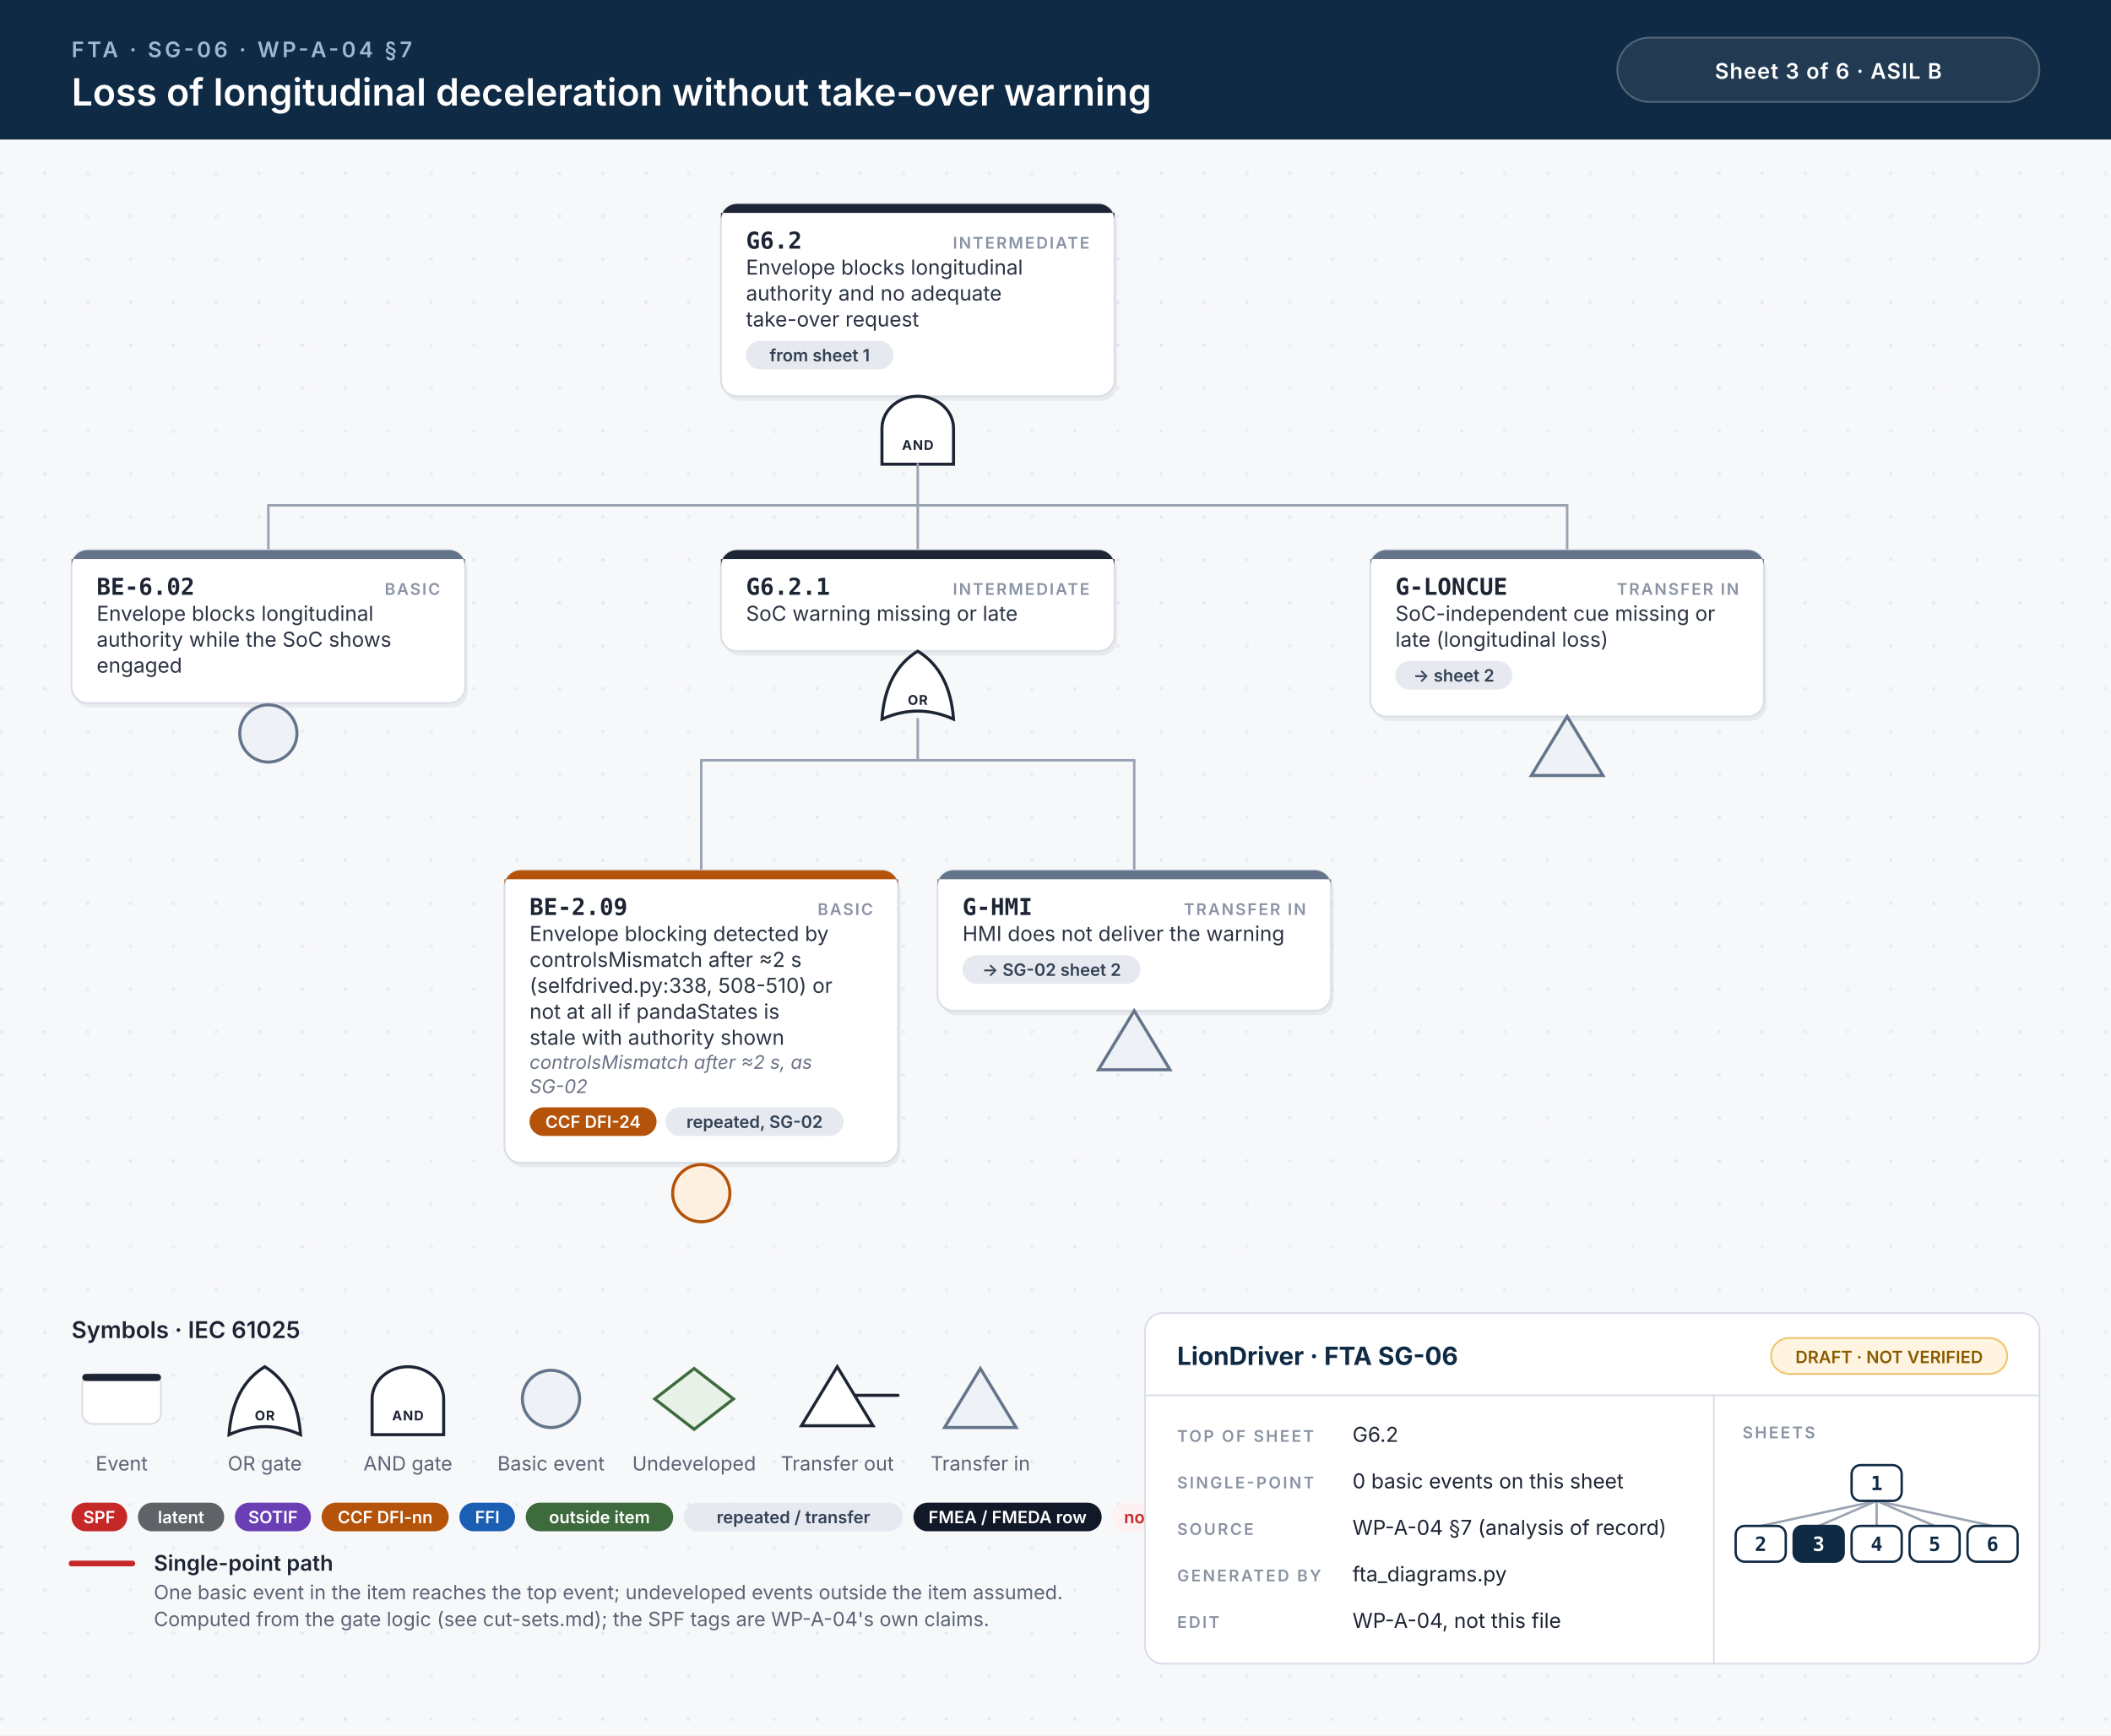
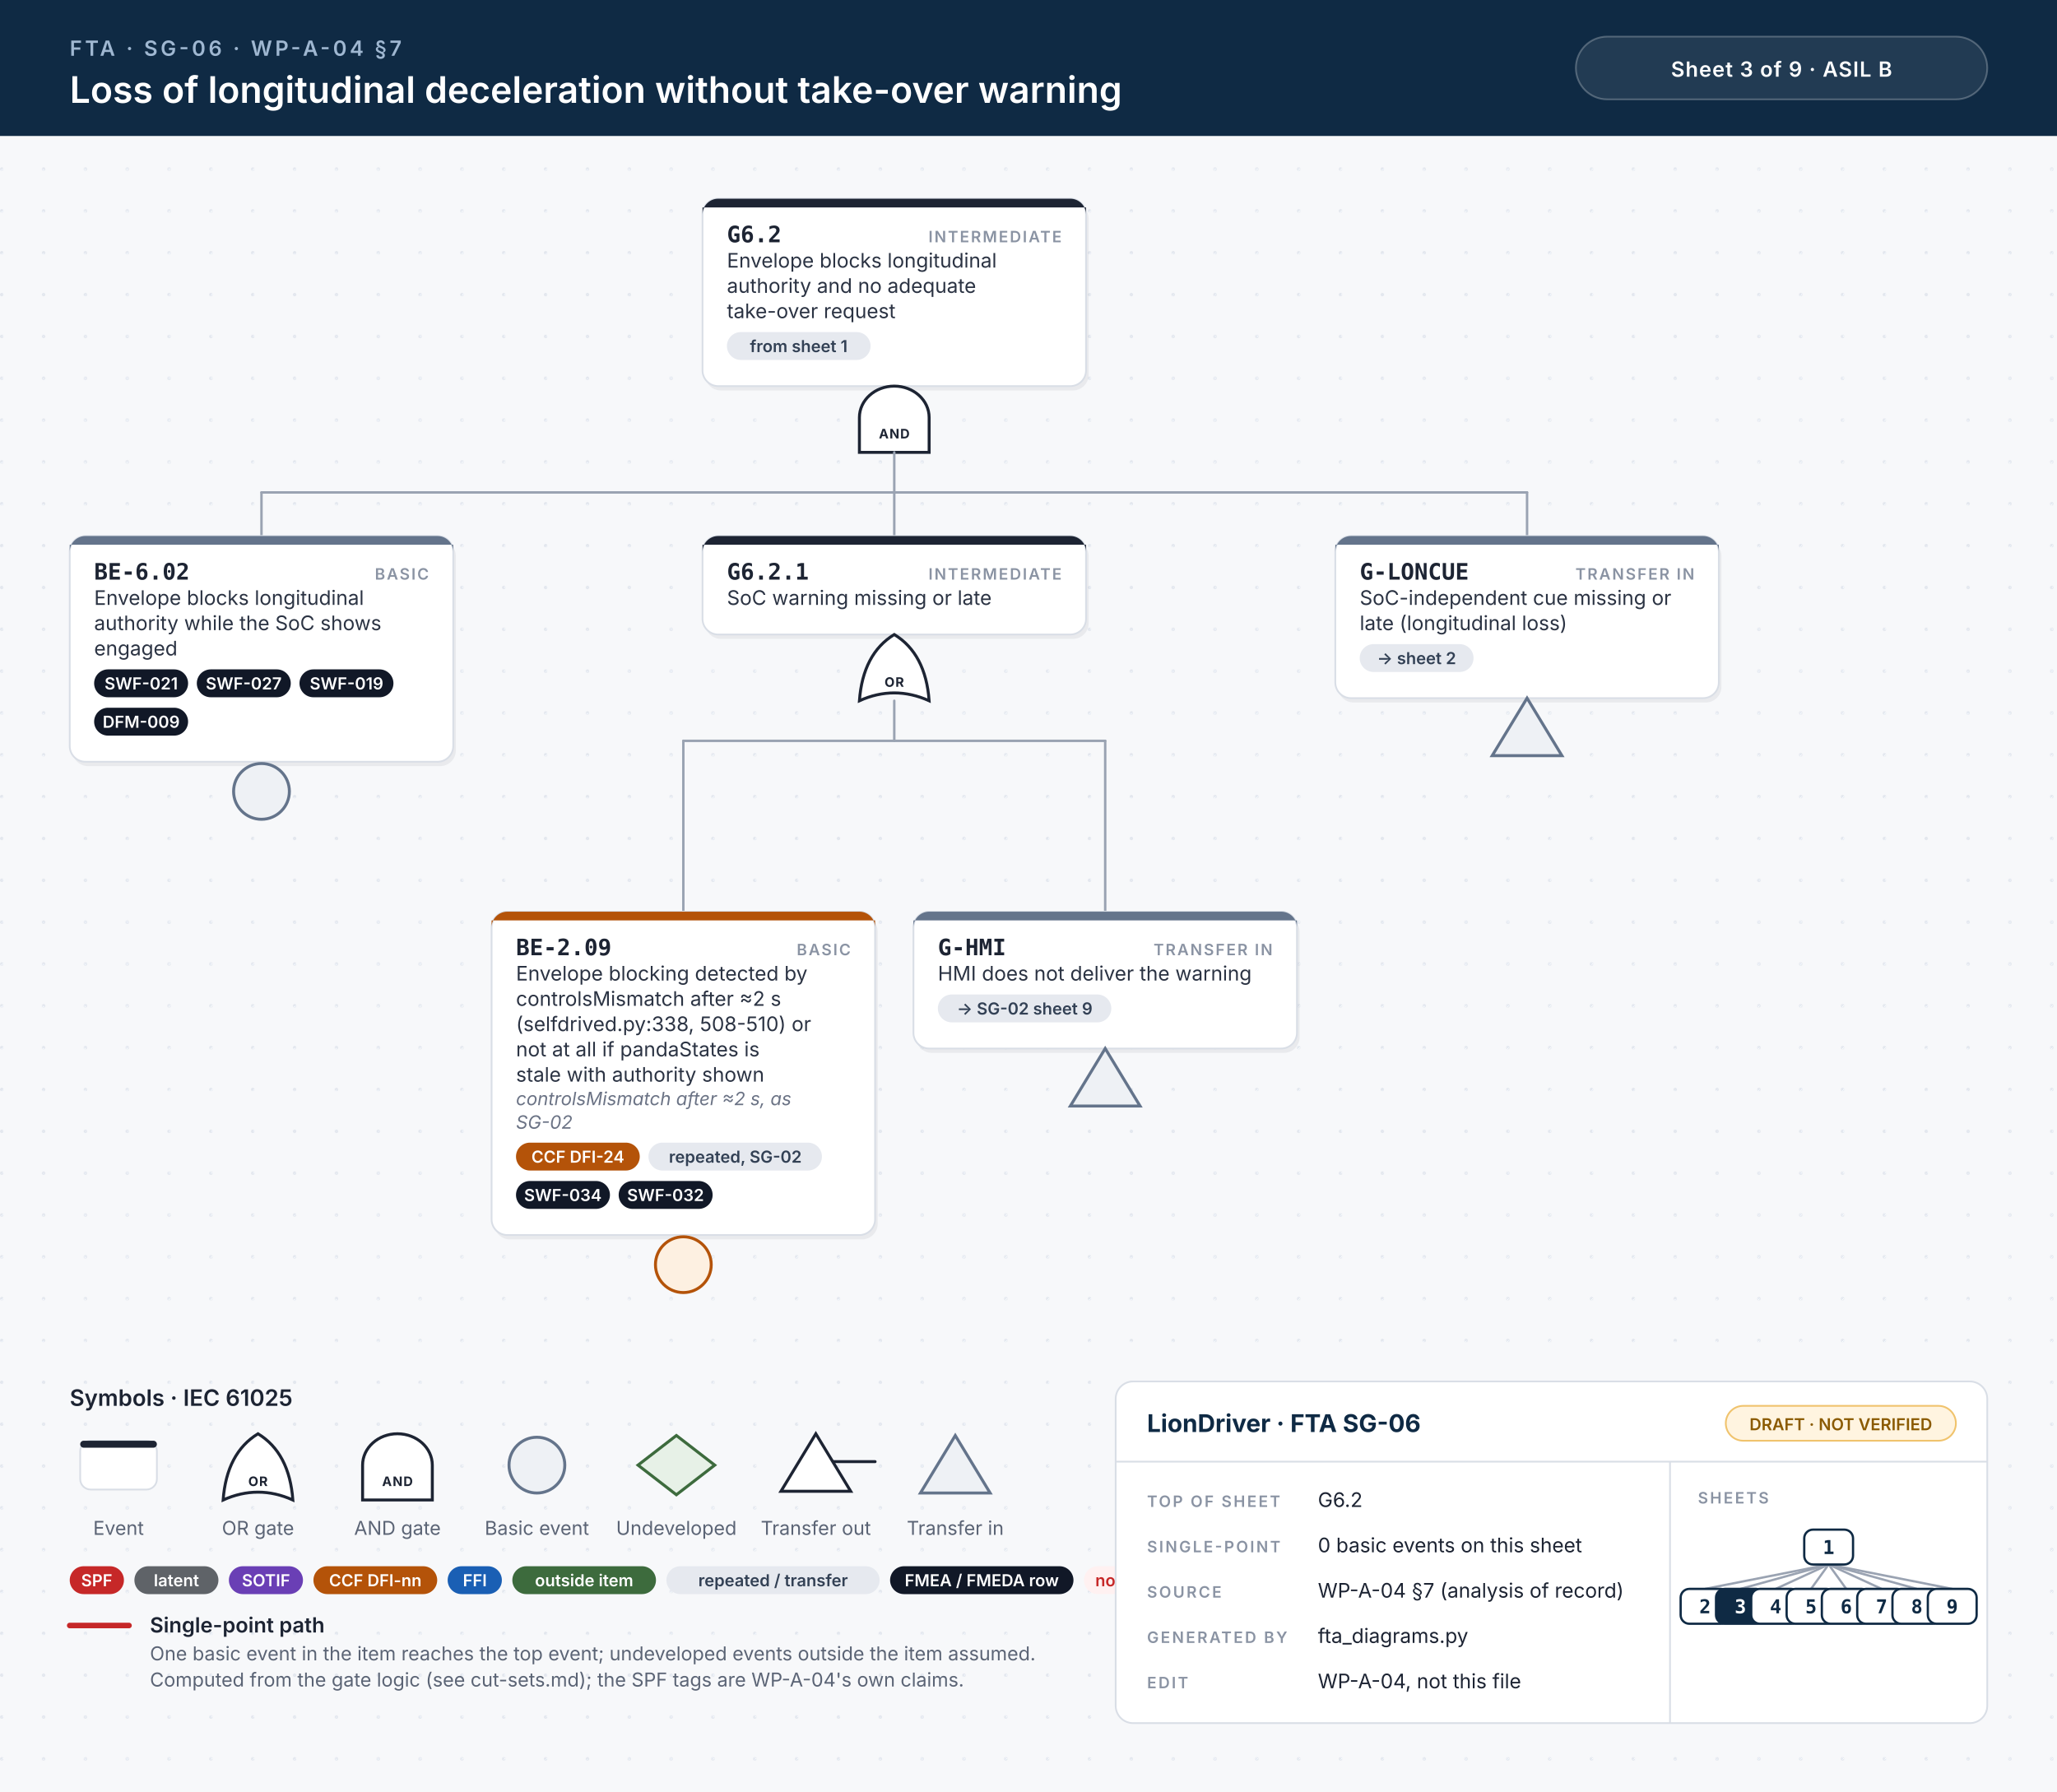
- <svg xmlns="http://www.w3.org/2000/svg" width="1180" height="970" viewBox="0 0 1180 970">
+ <svg xmlns="http://www.w3.org/2000/svg" width="1180" height="1028" viewBox="0 0 1180 1028">
  <style>.id{font:700 13px 'JetBrains Mono', Menlo, Consolas, monospace;fill:#1d2433}.kind{font:600 9px Inter, 'Helvetica Neue', Helvetica, Arial, sans-serif;letter-spacing:.1em;fill:#8a93a3;text-anchor:end}.d{font:400 11.5px Inter, 'Helvetica Neue', Helvetica, Arial, sans-serif;fill:#2b3343}.n{font:italic 400 10.5px Inter, 'Helvetica Neue', Helvetica, Arial, sans-serif;fill:#6b7385}.chip{font:600 9.5px Inter, 'Helvetica Neue', Helvetica, Arial, sans-serif;text-anchor:middle}.gl{font:700 7.5px Inter, 'Helvetica Neue', Helvetica, Arial, sans-serif;letter-spacing:.06em;text-anchor:middle}.eyebrow{font:600 12px Inter, 'Helvetica Neue', Helvetica, Arial, sans-serif;letter-spacing:.14em;fill:#9fb7d1}.title{font:600 21px Inter, 'Helvetica Neue', Helvetica, Arial, sans-serif;fill:#fff}.title2{font:600 17px Inter, 'Helvetica Neue', Helvetica, Arial, sans-serif;fill:#fff}.hc{font:600 12px Inter, 'Helvetica Neue', Helvetica, Arial, sans-serif;letter-spacing:.04em;fill:#fff;text-anchor:middle}.lh{font:600 13px Inter, 'Helvetica Neue', Helvetica, Arial, sans-serif;fill:#1d2433}.lb{font:600 12px Inter, 'Helvetica Neue', Helvetica, Arial, sans-serif;fill:#1d2433}.s{font:400 11px Inter, 'Helvetica Neue', Helvetica, Arial, sans-serif;fill:#5b6475}.tbh{font:700 14px Inter, 'Helvetica Neue', Helvetica, Arial, sans-serif;fill:#0f2a44}.k{font:600 9px Inter, 'Helvetica Neue', Helvetica, Arial, sans-serif;letter-spacing:.12em;fill:#8a93a3}.v{font:400 11.5px Inter, 'Helvetica Neue', Helvetica, Arial, sans-serif;fill:#1d2433}.mm{font:700 11px 'JetBrains Mono', Menlo, Consolas, monospace;text-anchor:middle}.w{stroke:#9aa3b2;stroke-width:1.4;stroke-linecap:round}.wh{stroke:#c62828;stroke-width:3.2;stroke-linecap:round}.shadow{fill:#0f172a;opacity:.06}</style>
  <defs>
    <pattern id="dots" width="24" height="24" patternUnits="userSpaceOnUse">
      <circle cx="1" cy="1" r="1" fill="#e3e7ee" />
    </pattern>
  </defs>
  <rect width="100%" height="100%" fill="#f7f8fa" />
-   <rect y="78" width="100%" height="892" fill="url(#dots)" />
+   <rect y="78" width="100%" height="950" fill="url(#dots)" />
  <rect width="100%" height="78" fill="#0f2a44" />
  <text x="40" y="32" class="eyebrow">FTA · SG-06 · WP-A-04 §7</text>
  <text x="40" y="59" class="title">Loss of longitudinal deceleration without take-over warning</text>
  <rect x="904" y="21" width="236" height="36" rx="18" fill="#ffffff14" stroke="#ffffff40" />
-   <text x="1022" y="44" class="hc">Sheet 3 of 6  ·  ASIL B</text>
+   <text x="1022" y="44" class="hc">Sheet 3 of 9  ·  ASIL B</text>
  <rect x="404.5" y="116.5" width="220" height="107.5" rx="9" class="shadow" />
  <rect x="403.0" y="114" width="220" height="107.5" rx="9" fill="#fff" stroke="#d9dee6" stroke-width="1" />
  <path d="M412.0,114 H614.0 A9,9 0 0 1 623.0,123 V119 H403.0 V123 A9,9 0 0 1 412.0,114 Z" fill="#1d2433" />
  <text x="417.0" y="139" class="id">G6.2</text>
  <text x="609.0" y="139" class="kind">INTERMEDIATE</text>
  <text x="417.0" y="153.5" class="d">Envelope blocks longitudinal</text>
  <text x="417.0" y="168.0" class="d">authority and no adequate</text>
  <text x="417.0" y="182.5" class="d">take-over request</text>
  <rect x="417.0" y="190.5" width="82.4" height="16" rx="8" fill="#e6e9ef" />
  <text x="458.2" y="202.0" class="chip" fill="#334155">from sheet 1</text>
  <path d="M493.0,259.5 L493.0,239.5 A20,18 0 0 1 533.0,239.5 L533.0,259.5 Z" fill="#fff" stroke="#1d2433" stroke-width="1.7" />
  <text x="513.0" y="251.5" class="gl" fill="#1d2433">AND</text>
  <line x1="150.0" y1="282.5" x2="876.0" y2="282.5" class="w" />
  <line x1="513.0" y1="259.5" x2="513.0" y2="282.5" class="w" />
  <line x1="150.0" y1="282.5" x2="150.0" y2="307.5" class="w" />
  <line x1="513.0" y1="282.5" x2="513.0" y2="307.5" class="w" />
  <line x1="876.0" y1="282.5" x2="876.0" y2="307.5" class="w" />
-   <rect x="41.5" y="310.0" width="220" height="85.5" rx="9" class="shadow" />
-   <rect x="40" y="307.5" width="220" height="85.5" rx="9" fill="#fff" stroke="#d9dee6" stroke-width="1" />
+   <rect x="41.5" y="310.0" width="220" height="129.5" rx="9" class="shadow" />
+   <rect x="40" y="307.5" width="220" height="129.5" rx="9" fill="#fff" stroke="#d9dee6" stroke-width="1" />
  <path d="M49,307.5 H251 A9,9 0 0 1 260,316.5 V312.5 H40 V316.5 A9,9 0 0 1 49,307.5 Z" fill="#64748b" />
  <text x="54" y="332.5" class="id">BE-6.02</text>
  <text x="246" y="332.5" class="kind">BASIC</text>
  <text x="54" y="347.0" class="d">Envelope blocks longitudinal</text>
  <text x="54" y="361.5" class="d">authority while the SoC shows</text>
  <text x="54" y="376.0" class="d">engaged</text>
-   <circle cx="150.0" cy="410.0" r="16" fill="#eef1f5" stroke="#64748b" stroke-width="1.7" />
+   <rect x="54.0" y="384.0" width="53.9" height="16" rx="8" fill="#111827" />
+   <text x="81.0" y="395.5" class="chip" fill="#fff">SWF-021</text>
+   <rect x="112.9" y="384.0" width="53.9" height="16" rx="8" fill="#111827" />
+   <text x="139.8" y="395.5" class="chip" fill="#fff">SWF-027</text>
+   <rect x="171.8" y="384.0" width="53.9" height="16" rx="8" fill="#111827" />
+   <text x="198.8" y="395.5" class="chip" fill="#fff">SWF-019</text>
+   <rect x="54.0" y="406.0" width="53.9" height="16" rx="8" fill="#111827" />
+   <text x="81.0" y="417.5" class="chip" fill="#fff">DFM-009</text>
+   <circle cx="150.0" cy="454.0" r="16" fill="#eef1f5" stroke="#64748b" stroke-width="1.7" />
  <rect x="404.5" y="310.0" width="220" height="56.5" rx="9" class="shadow" />
  <rect x="403.0" y="307.5" width="220" height="56.5" rx="9" fill="#fff" stroke="#d9dee6" stroke-width="1" />
  <path d="M412.0,307.5 H614.0 A9,9 0 0 1 623.0,316.5 V312.5 H403.0 V316.5 A9,9 0 0 1 412.0,307.5 Z" fill="#1d2433" />
  <text x="417.0" y="332.5" class="id">G6.2.1</text>
  <text x="609.0" y="332.5" class="kind">INTERMEDIATE</text>
  <text x="417.0" y="347.0" class="d">SoC warning missing or late</text>
  <path d="M493.0,402.0 Q513.0,393.0 533.0,402.0 Q531.0,375.0 513.0,364.0 Q495.0,375.0 493.0,402.0 Z" fill="#fff" stroke="#1d2433" stroke-width="1.7" />
  <text x="513.0" y="394.0" class="gl" fill="#1d2433">OR</text>
  <line x1="392.0" y1="425.0" x2="634.0" y2="425.0" class="w" />
  <line x1="513.0" y1="402.0" x2="513.0" y2="425.0" class="w" />
-   <line x1="392.0" y1="425.0" x2="392.0" y2="486.5" class="w" />
-   <line x1="634.0" y1="425.0" x2="634.0" y2="486.5" class="w" />
-   <rect x="283.5" y="489.0" width="220" height="163.5" rx="9" class="shadow" />
-   <rect x="282" y="486.5" width="220" height="163.5" rx="9" fill="#fff" stroke="#d9dee6" stroke-width="1" />
-   <path d="M291,486.5 H493 A9,9 0 0 1 502,495.5 V491.5 H282 V495.5 A9,9 0 0 1 291,486.5 Z" fill="#b45309" />
-   <text x="296" y="511.5" class="id">BE-2.09</text>
-   <text x="488" y="511.5" class="kind">BASIC</text>
-   <text x="296" y="526.0" class="d">Envelope blocking detected by</text>
-   <text x="296" y="540.5" class="d">controlsMismatch after ≈2 s</text>
-   <text x="296" y="555.0" class="d">(selfdrived.py:338, 508-510) or</text>
-   <text x="296" y="569.5" class="d">not at all if pandaStates is</text>
-   <text x="296" y="584.0" class="d">stale with authority shown</text>
-   <text x="296" y="597.5" class="n">controlsMismatch after ≈2 s, as</text>
-   <text x="296" y="611.0" class="n">SG-02</text>
-   <rect x="296.0" y="619.0" width="71.0" height="16" rx="8" fill="#b45309" />
-   <text x="331.5" y="630.5" class="chip" fill="#fff">CCF DFI-24</text>
-   <rect x="372.0" y="619.0" width="99.5" height="16" rx="8" fill="#e6e9ef" />
-   <text x="421.8" y="630.5" class="chip" fill="#334155">repeated, SG-02</text>
-   <circle cx="392.0" cy="667.0" r="16" fill="#fdf0e1" stroke="#b45309" stroke-width="1.7" />
-   <rect x="525.5" y="489.0" width="220" height="78.5" rx="9" class="shadow" />
-   <rect x="524" y="486.5" width="220" height="78.5" rx="9" fill="#fff" stroke="#d9dee6" stroke-width="1" />
-   <path d="M533,486.5 H735 A9,9 0 0 1 744,495.5 V491.5 H524 V495.5 A9,9 0 0 1 533,486.5 Z" fill="#64748b" />
-   <text x="538" y="511.5" class="id">G-HMI</text>
-   <text x="730" y="511.5" class="kind">TRANSFER IN</text>
-   <text x="538" y="526.0" class="d">HMI does not deliver the warning</text>
-   <rect x="538.0" y="534.0" width="99.5" height="16" rx="8" fill="#e6e9ef" />
-   <text x="587.8" y="545.5" class="chip" fill="#334155">→ SG-02 sheet 2</text>
-   <path d="M634.0,565.0 L654.0,598.0 L614.0,598.0 Z" fill="#eef1f5" stroke="#64748b" stroke-width="1.7" />
+   <line x1="392.0" y1="425.0" x2="392.0" y2="523.0" class="w" />
+   <line x1="634.0" y1="425.0" x2="634.0" y2="523.0" class="w" />
+   <rect x="283.5" y="525.5" width="220" height="185.5" rx="9" class="shadow" />
+   <rect x="282" y="523.0" width="220" height="185.5" rx="9" fill="#fff" stroke="#d9dee6" stroke-width="1" />
+   <path d="M291,523.0 H493 A9,9 0 0 1 502,532.0 V528.0 H282 V532.0 A9,9 0 0 1 291,523.0 Z" fill="#b45309" />
+   <text x="296" y="548.0" class="id">BE-2.09</text>
+   <text x="488" y="548.0" class="kind">BASIC</text>
+   <text x="296" y="562.5" class="d">Envelope blocking detected by</text>
+   <text x="296" y="577.0" class="d">controlsMismatch after ≈2 s</text>
+   <text x="296" y="591.5" class="d">(selfdrived.py:338, 508-510) or</text>
+   <text x="296" y="606.0" class="d">not at all if pandaStates is</text>
+   <text x="296" y="620.5" class="d">stale with authority shown</text>
+   <text x="296" y="634.0" class="n">controlsMismatch after ≈2 s, as</text>
+   <text x="296" y="647.5" class="n">SG-02</text>
+   <rect x="296.0" y="655.5" width="71.0" height="16" rx="8" fill="#b45309" />
+   <text x="331.5" y="667.0" class="chip" fill="#fff">CCF DFI-24</text>
+   <rect x="372.0" y="655.5" width="99.5" height="16" rx="8" fill="#e6e9ef" />
+   <text x="421.8" y="667.0" class="chip" fill="#334155">repeated, SG-02</text>
+   <rect x="296.0" y="677.5" width="53.9" height="16" rx="8" fill="#111827" />
+   <text x="322.9" y="689.0" class="chip" fill="#fff">SWF-034</text>
+   <rect x="354.9" y="677.5" width="53.9" height="16" rx="8" fill="#111827" />
+   <text x="381.8" y="689.0" class="chip" fill="#fff">SWF-032</text>
+   <circle cx="392.0" cy="725.5" r="16" fill="#fdf0e1" stroke="#b45309" stroke-width="1.7" />
+   <rect x="525.5" y="525.5" width="220" height="78.5" rx="9" class="shadow" />
+   <rect x="524" y="523.0" width="220" height="78.5" rx="9" fill="#fff" stroke="#d9dee6" stroke-width="1" />
+   <path d="M533,523.0 H735 A9,9 0 0 1 744,532.0 V528.0 H524 V532.0 A9,9 0 0 1 533,523.0 Z" fill="#64748b" />
+   <text x="538" y="548.0" class="id">G-HMI</text>
+   <text x="730" y="548.0" class="kind">TRANSFER IN</text>
+   <text x="538" y="562.5" class="d">HMI does not deliver the warning</text>
+   <rect x="538.0" y="570.5" width="99.5" height="16" rx="8" fill="#e6e9ef" />
+   <text x="587.8" y="582.0" class="chip" fill="#334155">→ SG-02 sheet 9</text>
+   <path d="M634.0,601.5 L654.0,634.5 L614.0,634.5 Z" fill="#eef1f5" stroke="#64748b" stroke-width="1.7" />
  <rect x="767.5" y="310.0" width="220" height="93.0" rx="9" class="shadow" />
  <rect x="766" y="307.5" width="220" height="93.0" rx="9" fill="#fff" stroke="#d9dee6" stroke-width="1" />
  <path d="M775,307.5 H977 A9,9 0 0 1 986,316.5 V312.5 H766 V316.5 A9,9 0 0 1 775,307.5 Z" fill="#64748b" />
  <text x="780" y="332.5" class="id">G-LONCUE</text>
  <text x="972" y="332.5" class="kind">TRANSFER IN</text>
  <text x="780" y="347.0" class="d">SoC-independent cue missing or</text>
  <text x="780" y="361.5" class="d">late (longitudinal loss)</text>
  <rect x="780.0" y="369.5" width="65.3" height="16" rx="8" fill="#e6e9ef" />
  <text x="812.6" y="381.0" class="chip" fill="#334155">→ sheet 2</text>
  <path d="M876.0,400.5 L896.0,433.5 L856.0,433.5 Z" fill="#eef1f5" stroke="#64748b" stroke-width="1.7" />
-   <text x="40" y="748.0" class="lh">Symbols · IEC 61025</text>
-   <rect x="46" y="768.0" width="44" height="28" rx="6" fill="#fff" stroke="#d9dee6" />
-   <rect x="46" y="768.0" width="44" height="4" rx="2" fill="#1d2433" />
-   <text x="68" y="822.0" class="s" text-anchor="middle">Event</text>
-   <path d="M128,802.0 Q148,793.0 168,802.0 Q166,775.0 148,764.0 Q130,775.0 128,802.0 Z" fill="#fff" stroke="#1d2433" stroke-width="1.7" />
-   <text x="148" y="794.0" class="gl" fill="#1d2433">OR</text>
-   <text x="148" y="822.0" class="s" text-anchor="middle">OR gate</text>
-   <path d="M208,802.0 L208,782.0 A20,18 0 0 1 248,782.0 L248,802.0 Z" fill="#fff" stroke="#1d2433" stroke-width="1.7" />
-   <text x="228" y="794.0" class="gl" fill="#1d2433">AND</text>
-   <text x="228" y="822.0" class="s" text-anchor="middle">AND gate</text>
-   <circle cx="308" cy="782.0" r="16" fill="#eef1f5" stroke="#64748b" stroke-width="1.7" />
-   <text x="308" y="822.0" class="s" text-anchor="middle">Basic event</text>
-   <path d="M388,765.0 L410,782.0 L388,799.0 L366,782.0 Z" fill="#e7f1e7" stroke="#3d6b3d" stroke-width="1.7" />
-   <text x="388" y="822.0" class="s" text-anchor="middle">Undeveloped</text>
-   <path d="M468,764.0 L488,797.0 L448,797.0 Z" fill="#fff" stroke="#1d2433" stroke-width="1.7" />
-   <line x1="478" y1="780.0" x2="502" y2="780.0" stroke="#1d2433" stroke-width="1.7" stroke-linecap="round" />
-   <text x="468" y="822.0" class="s" text-anchor="middle">Transfer out</text>
-   <path d="M548,765.0 L568,798.0 L528,798.0 Z" fill="#eef1f5" stroke="#64748b" stroke-width="1.7" />
-   <text x="548" y="822.0" class="s" text-anchor="middle">Transfer in</text>
-   <rect x="40.0" y="840.0" width="31.1" height="16" rx="8" fill="#c62828" />
-   <text x="55.5" y="851.5" class="chip" fill="#fff">SPF</text>
-   <rect x="77.1" y="840.0" width="48.2" height="16" rx="8" fill="#5f6368" />
-   <text x="101.2" y="851.5" class="chip" fill="#fff">latent</text>
-   <rect x="131.3" y="840.0" width="42.5" height="16" rx="8" fill="#6a3fb5" />
-   <text x="152.6" y="851.5" class="chip" fill="#fff">SOTIF</text>
-   <rect x="179.8" y="840.0" width="71.0" height="16" rx="8" fill="#b45309" />
-   <text x="215.3" y="851.5" class="chip" fill="#fff">CCF DFI-nn</text>
-   <rect x="256.8" y="840.0" width="31.1" height="16" rx="8" fill="#1a5fb4" />
-   <text x="272.4" y="851.5" class="chip" fill="#fff">FFI</text>
-   <rect x="293.9" y="840.0" width="82.4" height="16" rx="8" fill="#3d6b3d" />
-   <text x="335.1" y="851.5" class="chip" fill="#fff">outside item</text>
-   <rect x="382.3" y="840.0" width="122.3" height="16" rx="8" fill="#e6e9ef" />
-   <text x="443.5" y="851.5" class="chip" fill="#334155">repeated / transfer</text>
-   <rect x="510.6" y="840.0" width="105.2" height="16" rx="8" fill="#111827" />
-   <text x="563.2" y="851.5" class="chip" fill="#fff">FMEA / FMEDA row</text>
-   <rect x="621.8" y="840.0" width="53.9" height="16" rx="8" fill="#fff1f1" />
-   <text x="648.8" y="851.5" class="chip" fill="#c62828">no FMEA</text>
-   <line x1="40" y1="874.0" x2="74" y2="874.0" class="wh" />
-   <text x="86" y="878.0" class="lb">Single-point path</text>
-   <text x="86" y="894.0" class="s">One basic event in the item reaches the top event; undeveloped events outside the item assumed.</text>
-   <text x="86" y="909.0" class="s">Computed from the gate logic (see cut-sets.md); the SPF tags are WP-A-04's own claims.</text>
-   <rect x="640" y="734.0" width="500" height="196" rx="10" fill="#fff" stroke="#d9dee6" />
-   <line x1="640" y1="780.0" x2="1140" y2="780.0" stroke="#d9dee6" />
-   <line x1="958" y1="780.0" x2="958" y2="930.0" stroke="#d9dee6" />
-   <text x="658" y="763.0" class="tbh">LionDriver · FTA SG-06</text>
-   <rect x="990" y="748.0" width="132" height="20" rx="10" fill="#fff4e0" stroke="#f0c36d" />
-   <text x="1056" y="762.0" class="chip" fill="#8a5a00">DRAFT · NOT VERIFIED</text>
-   <text x="658" y="806.0" class="k">TOP OF SHEET</text>
-   <text x="756" y="806.0" class="v">G6.2</text>
-   <text x="658" y="832.0" class="k">SINGLE-POINT</text>
-   <text x="756" y="832.0" class="v">0 basic events on this sheet</text>
-   <text x="658" y="858.0" class="k">SOURCE</text>
-   <text x="756" y="858.0" class="v">WP-A-04 §7 (analysis of record)</text>
-   <text x="658" y="884.0" class="k">GENERATED BY</text>
-   <text x="756" y="884.0" class="v">fta_diagrams.py</text>
-   <text x="658" y="910.0" class="k">EDIT</text>
-   <text x="756" y="910.0" class="v">WP-A-04, not this file</text>
-   <text x="974" y="804.0" class="k">SHEETS</text>
-   <line x1="1049.0" y1="839.0" x2="984.2" y2="853.0" stroke="#9aa3b2" stroke-width="1.3" />
-   <line x1="1049.0" y1="839.0" x2="1016.6" y2="853.0" stroke="#9aa3b2" stroke-width="1.3" />
-   <line x1="1049.0" y1="839.0" x2="1049.0" y2="853.0" stroke="#9aa3b2" stroke-width="1.3" />
-   <line x1="1049.0" y1="839.0" x2="1081.4" y2="853.0" stroke="#9aa3b2" stroke-width="1.3" />
-   <line x1="1049.0" y1="839.0" x2="1113.8" y2="853.0" stroke="#9aa3b2" stroke-width="1.3" />
-   <rect x="1035.0" y="819.0" width="28" height="20" rx="5" fill="#fff" stroke="#0f2a44" stroke-width="1.3" />
-   <text x="1049.0" y="833.0" class="mm" fill="#0f2a44">1</text>
-   <rect x="970.2" y="853.0" width="28" height="20" rx="5" fill="#fff" stroke="#0f2a44" stroke-width="1.3" />
-   <text x="984.2" y="867.0" class="mm" fill="#0f2a44">2</text>
-   <rect x="1002.6" y="853.0" width="28" height="20" rx="5" fill="#0f2a44" stroke="#0f2a44" stroke-width="1.3" />
-   <text x="1016.6" y="867.0" class="mm" fill="#fff">3</text>
-   <rect x="1035.0" y="853.0" width="28" height="20" rx="5" fill="#fff" stroke="#0f2a44" stroke-width="1.3" />
-   <text x="1049.0" y="867.0" class="mm" fill="#0f2a44">4</text>
-   <rect x="1067.4" y="853.0" width="28" height="20" rx="5" fill="#fff" stroke="#0f2a44" stroke-width="1.3" />
-   <text x="1081.4" y="867.0" class="mm" fill="#0f2a44">5</text>
-   <rect x="1099.8" y="853.0" width="28" height="20" rx="5" fill="#fff" stroke="#0f2a44" stroke-width="1.3" />
-   <text x="1113.8" y="867.0" class="mm" fill="#0f2a44">6</text>
+   <text x="40" y="806.5" class="lh">Symbols · IEC 61025</text>
+   <rect x="46" y="826.5" width="44" height="28" rx="6" fill="#fff" stroke="#d9dee6" />
+   <rect x="46" y="826.5" width="44" height="4" rx="2" fill="#1d2433" />
+   <text x="68" y="880.5" class="s" text-anchor="middle">Event</text>
+   <path d="M128,860.5 Q148,851.5 168,860.5 Q166,833.5 148,822.5 Q130,833.5 128,860.5 Z" fill="#fff" stroke="#1d2433" stroke-width="1.7" />
+   <text x="148" y="852.5" class="gl" fill="#1d2433">OR</text>
+   <text x="148" y="880.5" class="s" text-anchor="middle">OR gate</text>
+   <path d="M208,860.5 L208,840.5 A20,18 0 0 1 248,840.5 L248,860.5 Z" fill="#fff" stroke="#1d2433" stroke-width="1.7" />
+   <text x="228" y="852.5" class="gl" fill="#1d2433">AND</text>
+   <text x="228" y="880.5" class="s" text-anchor="middle">AND gate</text>
+   <circle cx="308" cy="840.5" r="16" fill="#eef1f5" stroke="#64748b" stroke-width="1.7" />
+   <text x="308" y="880.5" class="s" text-anchor="middle">Basic event</text>
+   <path d="M388,823.5 L410,840.5 L388,857.5 L366,840.5 Z" fill="#e7f1e7" stroke="#3d6b3d" stroke-width="1.7" />
+   <text x="388" y="880.5" class="s" text-anchor="middle">Undeveloped</text>
+   <path d="M468,822.5 L488,855.5 L448,855.5 Z" fill="#fff" stroke="#1d2433" stroke-width="1.7" />
+   <line x1="478" y1="838.5" x2="502" y2="838.5" stroke="#1d2433" stroke-width="1.7" stroke-linecap="round" />
+   <text x="468" y="880.5" class="s" text-anchor="middle">Transfer out</text>
+   <path d="M548,823.5 L568,856.5 L528,856.5 Z" fill="#eef1f5" stroke="#64748b" stroke-width="1.7" />
+   <text x="548" y="880.5" class="s" text-anchor="middle">Transfer in</text>
+   <rect x="40.0" y="898.5" width="31.1" height="16" rx="8" fill="#c62828" />
+   <text x="55.5" y="910.0" class="chip" fill="#fff">SPF</text>
+   <rect x="77.1" y="898.5" width="48.2" height="16" rx="8" fill="#5f6368" />
+   <text x="101.2" y="910.0" class="chip" fill="#fff">latent</text>
+   <rect x="131.3" y="898.5" width="42.5" height="16" rx="8" fill="#6a3fb5" />
+   <text x="152.6" y="910.0" class="chip" fill="#fff">SOTIF</text>
+   <rect x="179.8" y="898.5" width="71.0" height="16" rx="8" fill="#b45309" />
+   <text x="215.3" y="910.0" class="chip" fill="#fff">CCF DFI-nn</text>
+   <rect x="256.8" y="898.5" width="31.1" height="16" rx="8" fill="#1a5fb4" />
+   <text x="272.4" y="910.0" class="chip" fill="#fff">FFI</text>
+   <rect x="293.9" y="898.5" width="82.4" height="16" rx="8" fill="#3d6b3d" />
+   <text x="335.1" y="910.0" class="chip" fill="#fff">outside item</text>
+   <rect x="382.3" y="898.5" width="122.3" height="16" rx="8" fill="#e6e9ef" />
+   <text x="443.5" y="910.0" class="chip" fill="#334155">repeated / transfer</text>
+   <rect x="510.6" y="898.5" width="105.2" height="16" rx="8" fill="#111827" />
+   <text x="563.2" y="910.0" class="chip" fill="#fff">FMEA / FMEDA row</text>
+   <rect x="621.8" y="898.5" width="53.9" height="16" rx="8" fill="#fff1f1" />
+   <text x="648.8" y="910.0" class="chip" fill="#c62828">no FMEA</text>
+   <line x1="40" y1="932.5" x2="74" y2="932.5" class="wh" />
+   <text x="86" y="936.5" class="lb">Single-point path</text>
+   <text x="86" y="952.5" class="s">One basic event in the item reaches the top event; undeveloped events outside the item assumed.</text>
+   <text x="86" y="967.5" class="s">Computed from the gate logic (see cut-sets.md); the SPF tags are WP-A-04's own claims.</text>
+   <rect x="640" y="792.5" width="500" height="196" rx="10" fill="#fff" stroke="#d9dee6" />
+   <line x1="640" y1="838.5" x2="1140" y2="838.5" stroke="#d9dee6" />
+   <line x1="958" y1="838.5" x2="958" y2="988.5" stroke="#d9dee6" />
+   <text x="658" y="821.5" class="tbh">LionDriver · FTA SG-06</text>
+   <rect x="990" y="806.5" width="132" height="20" rx="10" fill="#fff4e0" stroke="#f0c36d" />
+   <text x="1056" y="820.5" class="chip" fill="#8a5a00">DRAFT · NOT VERIFIED</text>
+   <text x="658" y="864.5" class="k">TOP OF SHEET</text>
+   <text x="756" y="864.5" class="v">G6.2</text>
+   <text x="658" y="890.5" class="k">SINGLE-POINT</text>
+   <text x="756" y="890.5" class="v">0 basic events on this sheet</text>
+   <text x="658" y="916.5" class="k">SOURCE</text>
+   <text x="756" y="916.5" class="v">WP-A-04 §7 (analysis of record)</text>
+   <text x="658" y="942.5" class="k">GENERATED BY</text>
+   <text x="756" y="942.5" class="v">fta_diagrams.py</text>
+   <text x="658" y="968.5" class="k">EDIT</text>
+   <text x="756" y="968.5" class="v">WP-A-04, not this file</text>
+   <text x="974" y="862.5" class="k">SHEETS</text>
+   <line x1="1049.0" y1="897.5" x2="978.1" y2="911.5" stroke="#9aa3b2" stroke-width="1.3" />
+   <line x1="1049.0" y1="897.5" x2="998.4" y2="911.5" stroke="#9aa3b2" stroke-width="1.3" />
+   <line x1="1049.0" y1="897.5" x2="1018.6" y2="911.5" stroke="#9aa3b2" stroke-width="1.3" />
+   <line x1="1049.0" y1="897.5" x2="1038.9" y2="911.5" stroke="#9aa3b2" stroke-width="1.3" />
+   <line x1="1049.0" y1="897.5" x2="1059.1" y2="911.5" stroke="#9aa3b2" stroke-width="1.3" />
+   <line x1="1049.0" y1="897.5" x2="1079.4" y2="911.5" stroke="#9aa3b2" stroke-width="1.3" />
+   <line x1="1049.0" y1="897.5" x2="1099.6" y2="911.5" stroke="#9aa3b2" stroke-width="1.3" />
+   <line x1="1049.0" y1="897.5" x2="1119.9" y2="911.5" stroke="#9aa3b2" stroke-width="1.3" />
+   <rect x="1035.0" y="877.5" width="28" height="20" rx="5" fill="#fff" stroke="#0f2a44" stroke-width="1.3" />
+   <text x="1049.0" y="891.5" class="mm" fill="#0f2a44">1</text>
+   <rect x="964.1" y="911.5" width="28" height="20" rx="5" fill="#fff" stroke="#0f2a44" stroke-width="1.3" />
+   <text x="978.1" y="925.5" class="mm" fill="#0f2a44">2</text>
+   <rect x="984.4" y="911.5" width="28" height="20" rx="5" fill="#0f2a44" stroke="#0f2a44" stroke-width="1.3" />
+   <text x="998.4" y="925.5" class="mm" fill="#fff">3</text>
+   <rect x="1004.6" y="911.5" width="28" height="20" rx="5" fill="#fff" stroke="#0f2a44" stroke-width="1.3" />
+   <text x="1018.6" y="925.5" class="mm" fill="#0f2a44">4</text>
+   <rect x="1024.9" y="911.5" width="28" height="20" rx="5" fill="#fff" stroke="#0f2a44" stroke-width="1.3" />
+   <text x="1038.9" y="925.5" class="mm" fill="#0f2a44">5</text>
+   <rect x="1045.1" y="911.5" width="28" height="20" rx="5" fill="#fff" stroke="#0f2a44" stroke-width="1.3" />
+   <text x="1059.1" y="925.5" class="mm" fill="#0f2a44">6</text>
+   <rect x="1065.4" y="911.5" width="28" height="20" rx="5" fill="#fff" stroke="#0f2a44" stroke-width="1.3" />
+   <text x="1079.4" y="925.5" class="mm" fill="#0f2a44">7</text>
+   <rect x="1085.6" y="911.5" width="28" height="20" rx="5" fill="#fff" stroke="#0f2a44" stroke-width="1.3" />
+   <text x="1099.6" y="925.5" class="mm" fill="#0f2a44">8</text>
+   <rect x="1105.9" y="911.5" width="28" height="20" rx="5" fill="#fff" stroke="#0f2a44" stroke-width="1.3" />
+   <text x="1119.9" y="925.5" class="mm" fill="#0f2a44">9</text>
</svg>
